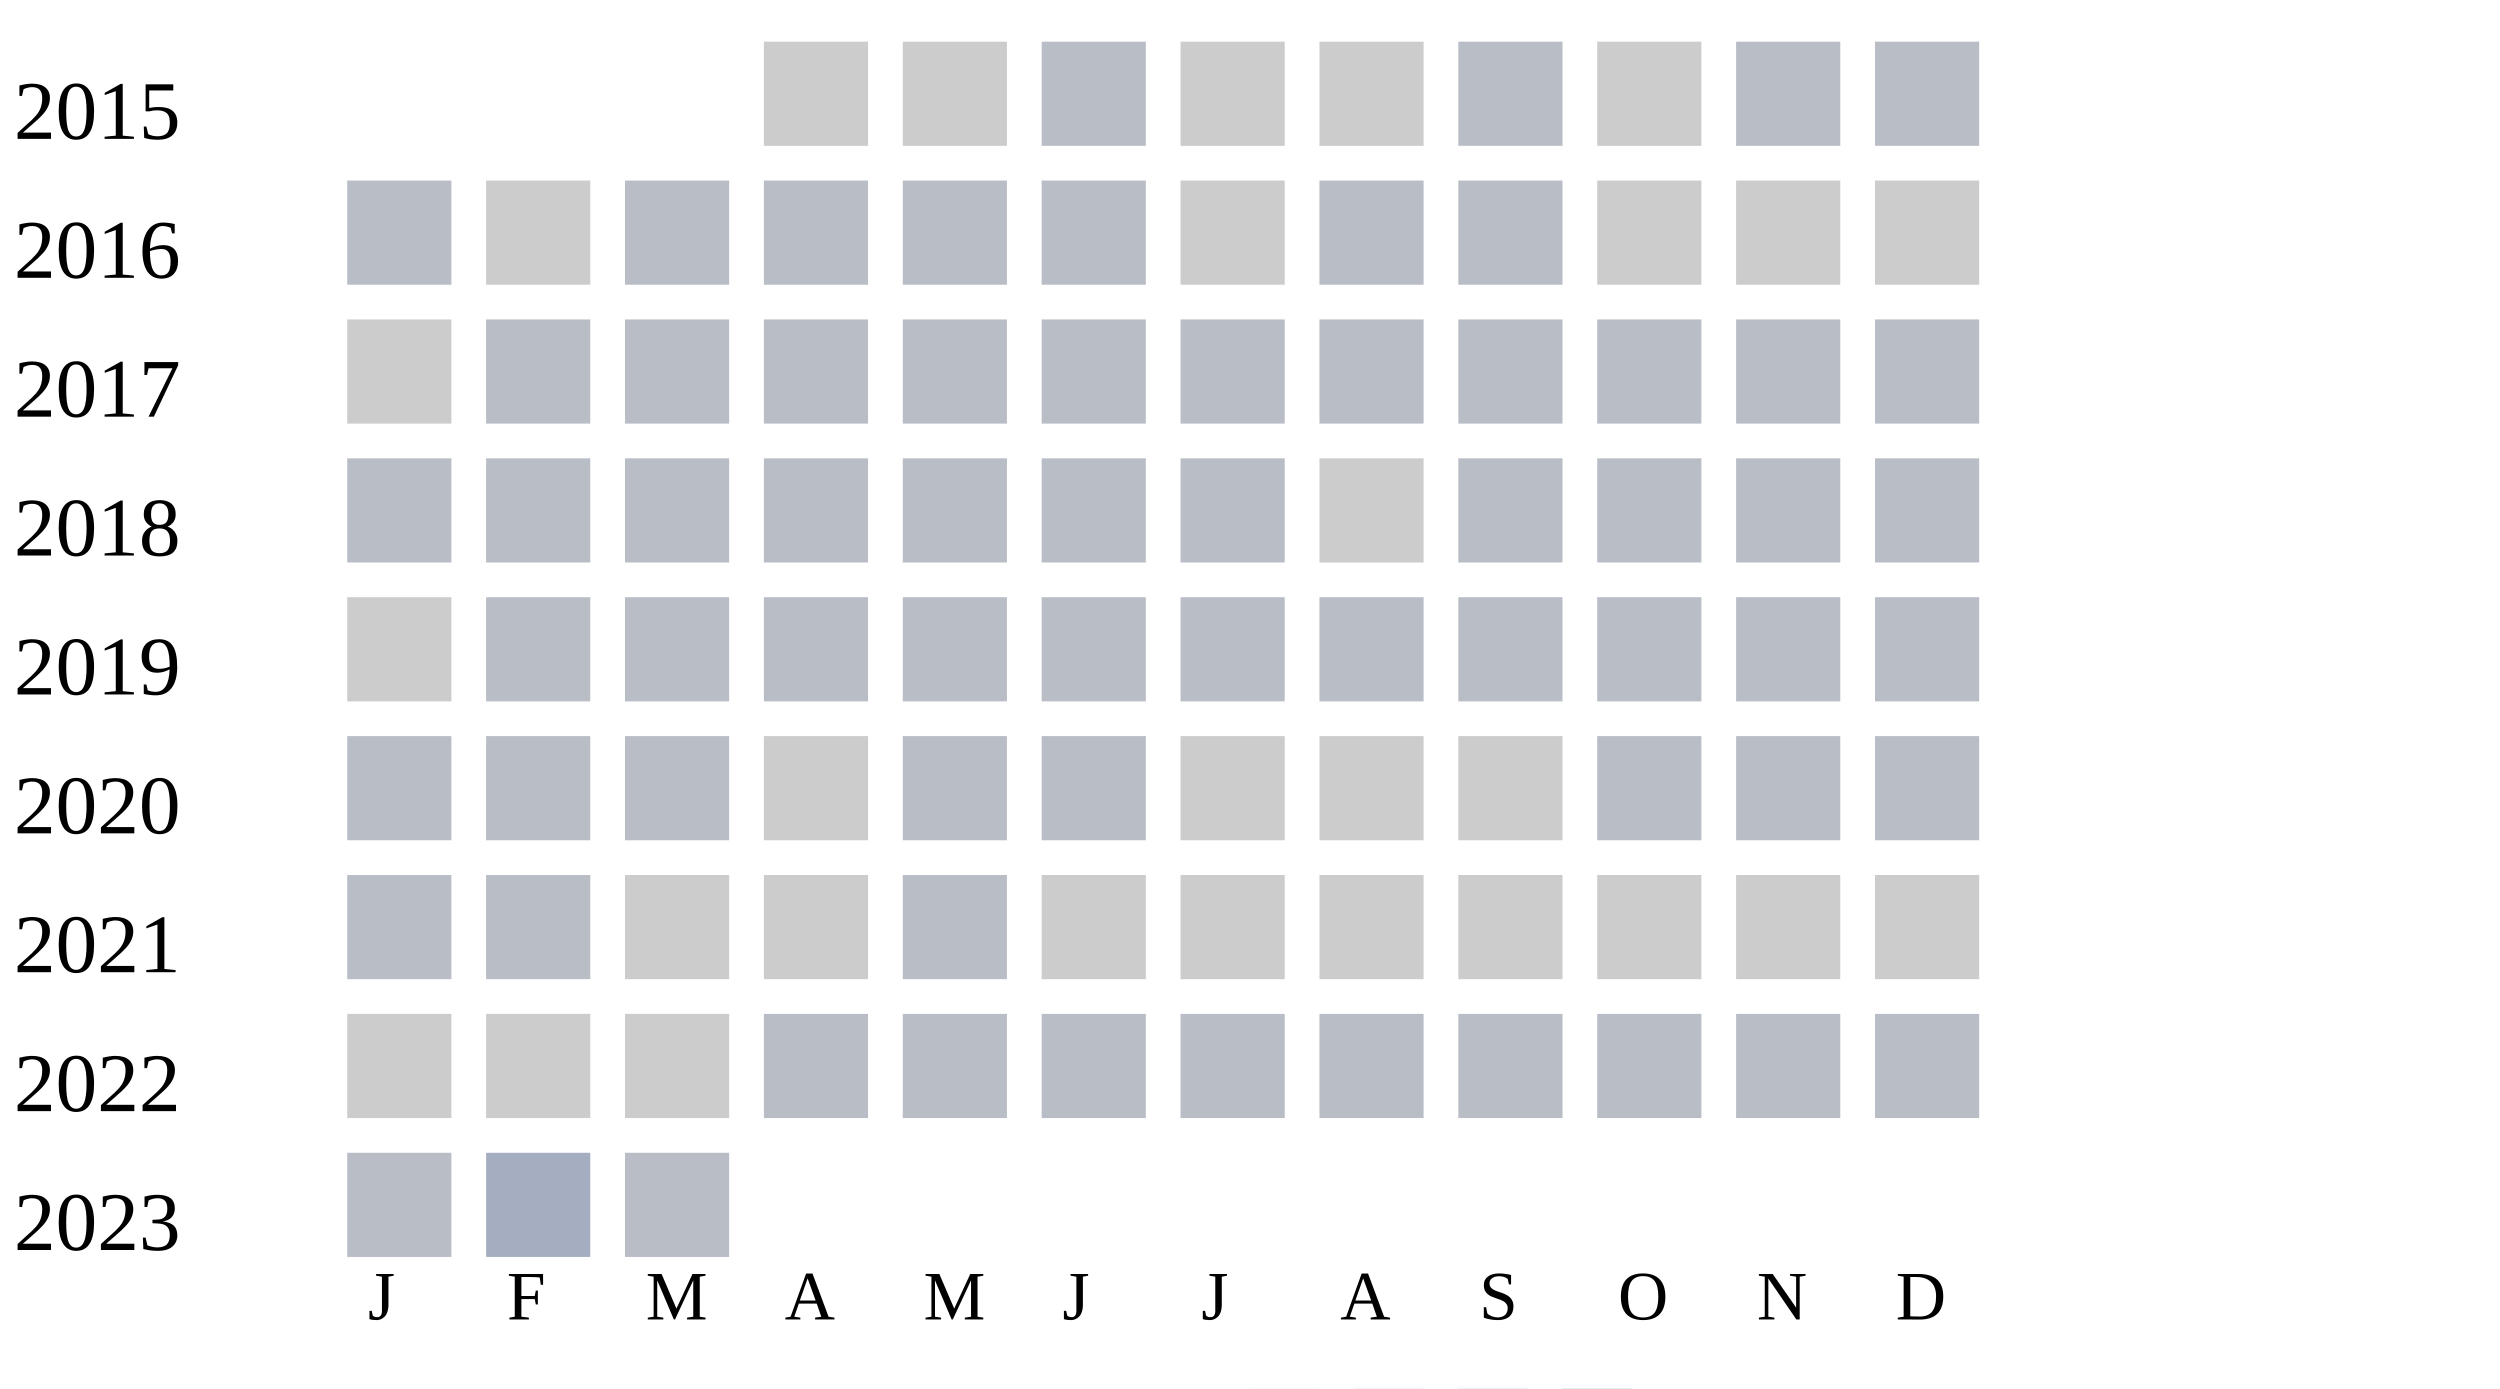
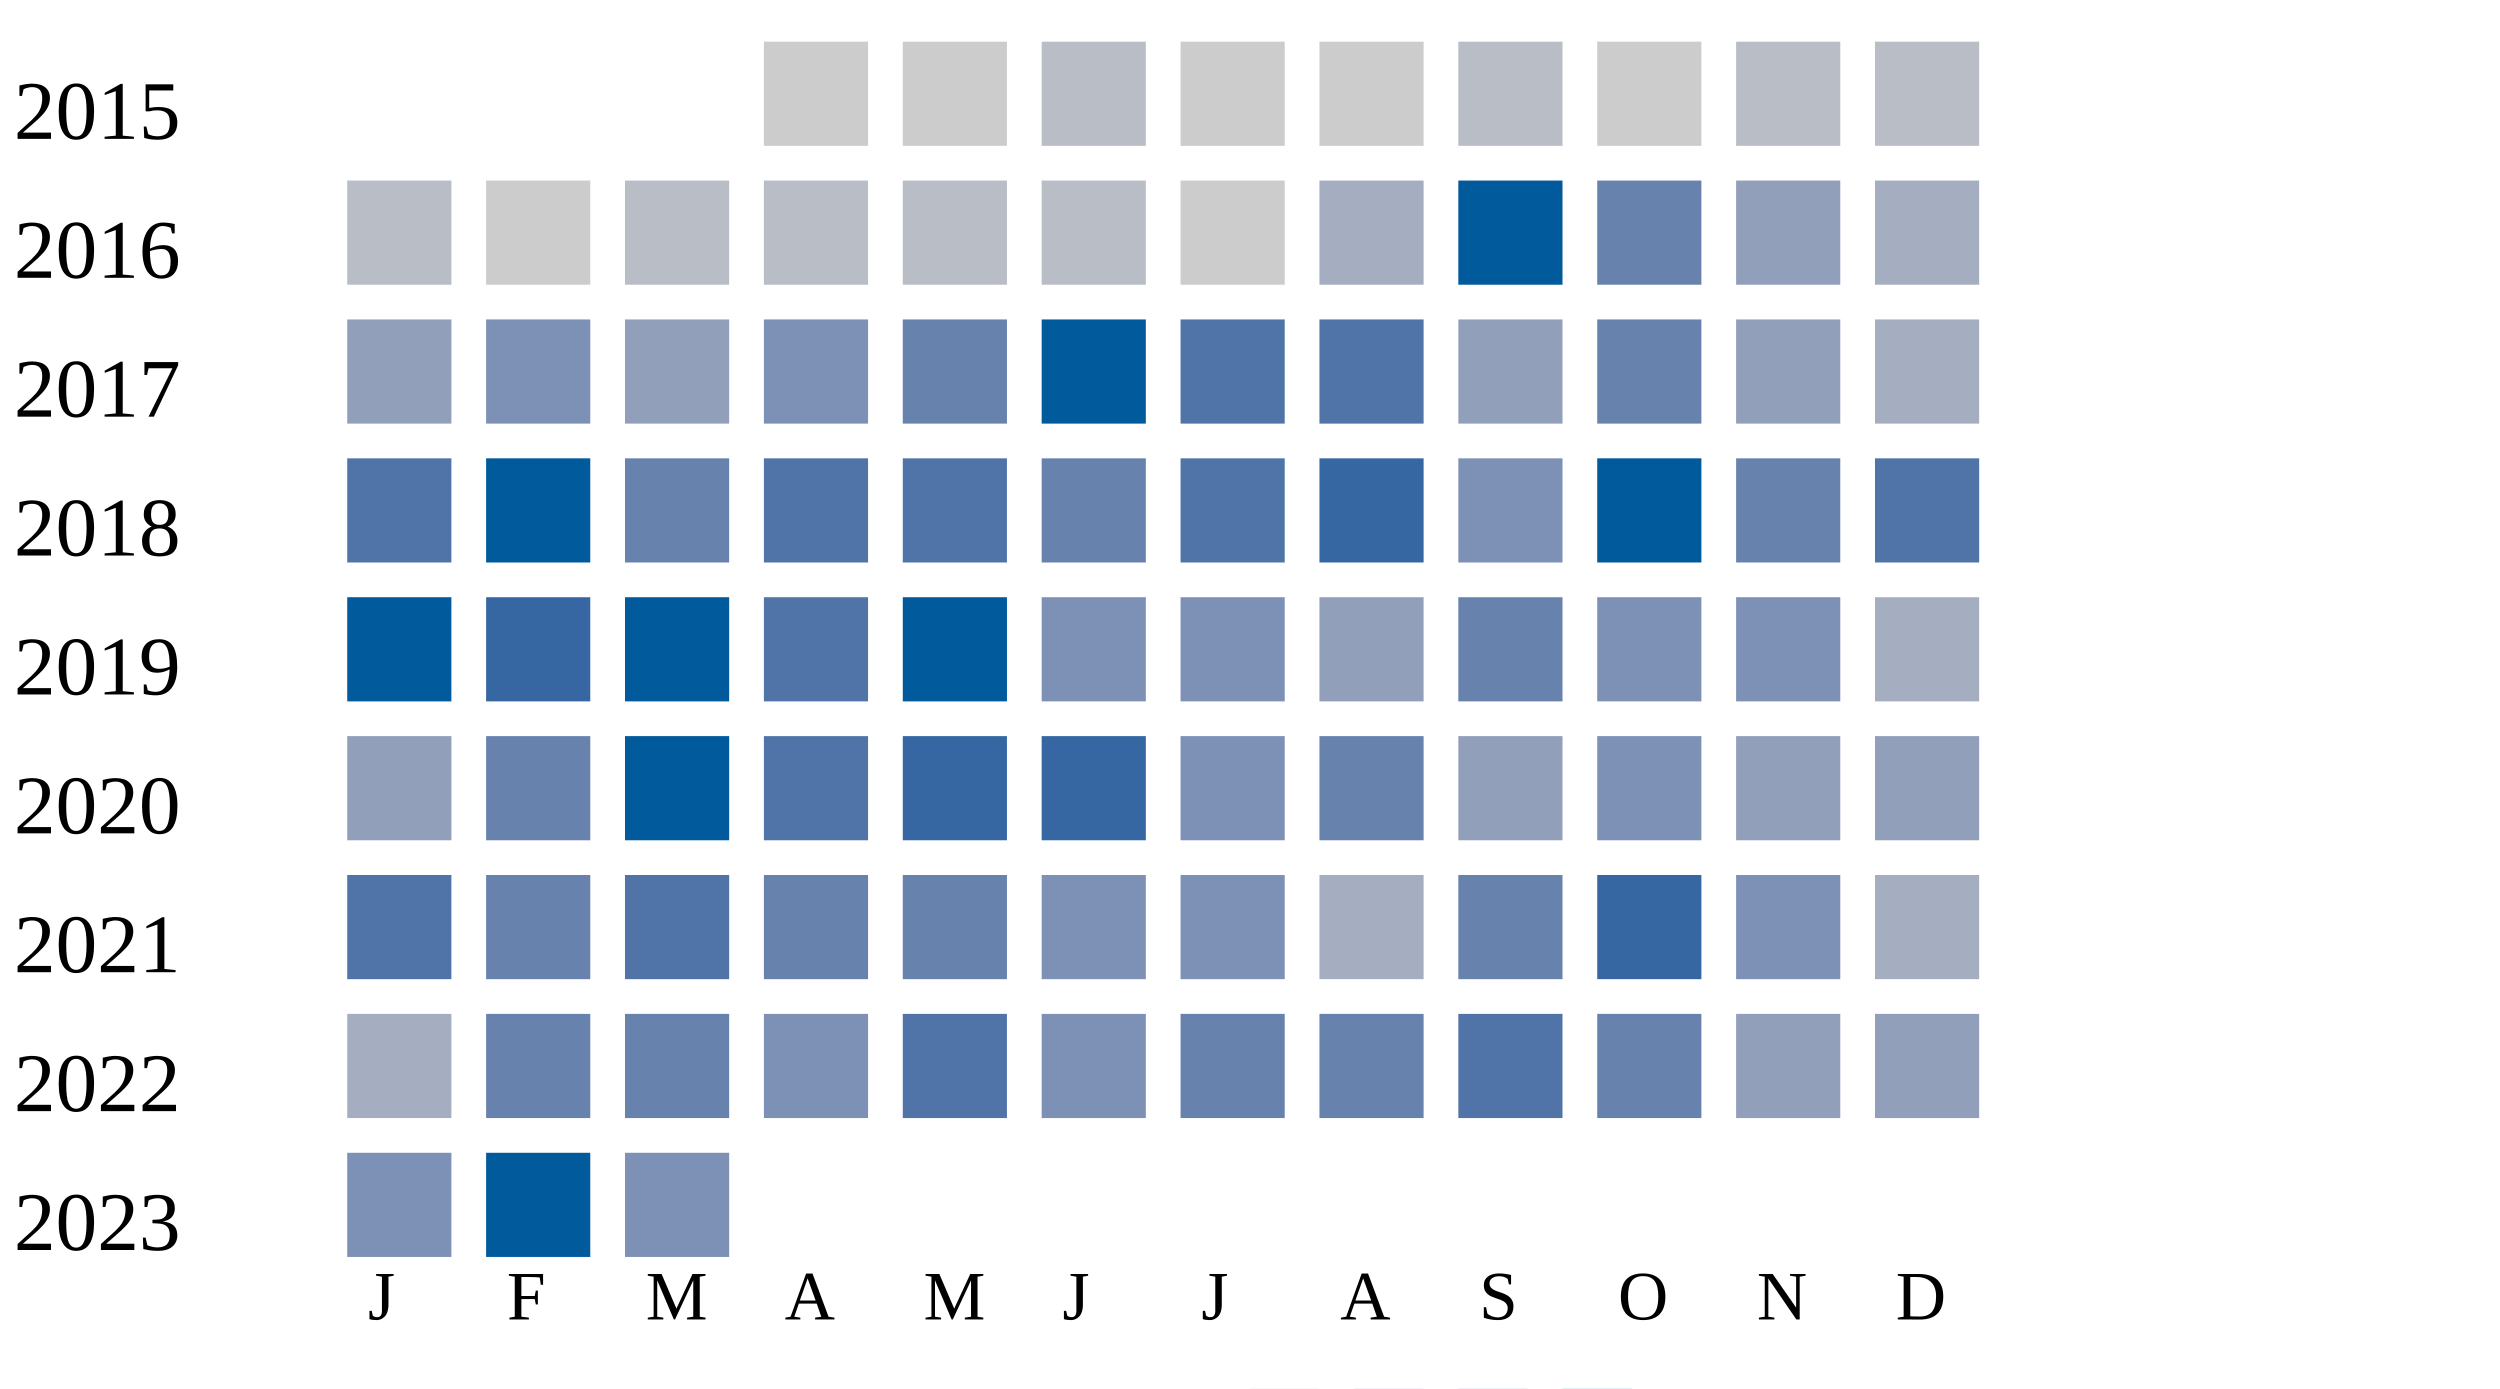
<svg xmlns="http://www.w3.org/2000/svg" width="360" height="200">
  <g transform="translate(0 0)">
    <text x="2" y="20">2015</text>
    <rect x="110" y="6" width="15" height="15" fill="#cccccc" />
    <rect x="130" y="6" width="15" height="15" fill="#cccccc" />
    <rect x="150" y="6" width="15" height="15" fill="#b9bdc6" />
    <rect x="170" y="6" width="15" height="15" fill="#cccccc" />
    <rect x="190" y="6" width="15" height="15" fill="#cccccc" />
    <rect x="210" y="6" width="15" height="15" fill="#b9bdc6" />
    <rect x="230" y="6" width="15" height="15" fill="#cccccc" />
    <rect x="250" y="6" width="15" height="15" fill="#b9bdc6" />
    <rect x="270" y="6" width="15" height="15" fill="#b9bdc6" />
  </g>
  <g transform="translate(0 20)">
    <text x="2" y="20">2016</text>
    <rect x="50" y="6" width="15" height="15" fill="#b9bdc6" />
    <rect x="70" y="6" width="15" height="15" fill="#cccccc" />
    <rect x="90" y="6" width="15" height="15" fill="#b9bdc6" />
    <rect x="110" y="6" width="15" height="15" fill="#b9bdc6" />
    <rect x="130" y="6" width="15" height="15" fill="#b9bdc6" />
    <rect x="150" y="6" width="15" height="15" fill="#b9bdc6" />
    <rect x="170" y="6" width="15" height="15" fill="#cccccc" />
-     <rect x="190" y="6" width="15" height="15" fill="#b9bdc6" />
-     <rect x="210" y="6" width="15" height="15" fill="#b9bdc6" />
-     <rect x="230" y="6" width="15" height="15" fill="#cccccc" />
-     <rect x="250" y="6" width="15" height="15" fill="#cccccc" />
-     <rect x="270" y="6" width="15" height="15" fill="#cccccc" />
+     <rect x="190" y="6" width="15" height="15" fill="#a5aec0" />
+     <rect x="210" y="6" width="15" height="15" fill="#005a9c" />
+     <rect x="230" y="6" width="15" height="15" fill="#6882ae" />
+     <rect x="250" y="6" width="15" height="15" fill="#919fba" />
+     <rect x="270" y="6" width="15" height="15" fill="#a5aec0" />
  </g>
  <g transform="translate(0 40)">
    <text x="2" y="20">2017</text>
-     <rect x="50" y="6" width="15" height="15" fill="#cccccc" />
-     <rect x="70" y="6" width="15" height="15" fill="#b9bdc6" />
-     <rect x="90" y="6" width="15" height="15" fill="#b9bdc6" />
-     <rect x="110" y="6" width="15" height="15" fill="#b9bdc6" />
-     <rect x="130" y="6" width="15" height="15" fill="#b9bdc6" />
-     <rect x="150" y="6" width="15" height="15" fill="#b9bdc6" />
-     <rect x="170" y="6" width="15" height="15" fill="#b9bdc6" />
-     <rect x="190" y="6" width="15" height="15" fill="#b9bdc6" />
-     <rect x="210" y="6" width="15" height="15" fill="#b9bdc6" />
-     <rect x="230" y="6" width="15" height="15" fill="#b9bdc6" />
-     <rect x="250" y="6" width="15" height="15" fill="#b9bdc6" />
-     <rect x="270" y="6" width="15" height="15" fill="#b9bdc6" />
+     <rect x="50" y="6" width="15" height="15" fill="#919fba" />
+     <rect x="70" y="6" width="15" height="15" fill="#7d90b5" />
+     <rect x="90" y="6" width="15" height="15" fill="#919fba" />
+     <rect x="110" y="6" width="15" height="15" fill="#7d90b5" />
+     <rect x="130" y="6" width="15" height="15" fill="#6882ae" />
+     <rect x="150" y="6" width="15" height="15" fill="#005a9c" />
+     <rect x="170" y="6" width="15" height="15" fill="#5174a8" />
+     <rect x="190" y="6" width="15" height="15" fill="#5174a8" />
+     <rect x="210" y="6" width="15" height="15" fill="#919fba" />
+     <rect x="230" y="6" width="15" height="15" fill="#6882ae" />
+     <rect x="250" y="6" width="15" height="15" fill="#919fba" />
+     <rect x="270" y="6" width="15" height="15" fill="#a5aec0" />
  </g>
  <g transform="translate(0 60)">
    <text x="2" y="20">2018</text>
-     <rect x="50" y="6" width="15" height="15" fill="#b9bdc6" />
-     <rect x="70" y="6" width="15" height="15" fill="#b9bdc6" />
-     <rect x="90" y="6" width="15" height="15" fill="#b9bdc6" />
-     <rect x="110" y="6" width="15" height="15" fill="#b9bdc6" />
-     <rect x="130" y="6" width="15" height="15" fill="#b9bdc6" />
-     <rect x="150" y="6" width="15" height="15" fill="#b9bdc6" />
-     <rect x="170" y="6" width="15" height="15" fill="#b9bdc6" />
-     <rect x="190" y="6" width="15" height="15" fill="#cccccc" />
-     <rect x="210" y="6" width="15" height="15" fill="#b9bdc6" />
-     <rect x="230" y="6" width="15" height="15" fill="#b9bdc6" />
-     <rect x="250" y="6" width="15" height="15" fill="#b9bdc6" />
-     <rect x="270" y="6" width="15" height="15" fill="#b9bdc6" />
+     <rect x="50" y="6" width="15" height="15" fill="#5174a8" />
+     <rect x="70" y="6" width="15" height="15" fill="#005a9c" />
+     <rect x="90" y="6" width="15" height="15" fill="#6882ae" />
+     <rect x="110" y="6" width="15" height="15" fill="#5174a8" />
+     <rect x="130" y="6" width="15" height="15" fill="#5174a8" />
+     <rect x="150" y="6" width="15" height="15" fill="#6882ae" />
+     <rect x="170" y="6" width="15" height="15" fill="#5174a8" />
+     <rect x="190" y="6" width="15" height="15" fill="#3667a2" />
+     <rect x="210" y="6" width="15" height="15" fill="#7d90b5" />
+     <rect x="230" y="6" width="15" height="15" fill="#005a9c" />
+     <rect x="250" y="6" width="15" height="15" fill="#6882ae" />
+     <rect x="270" y="6" width="15" height="15" fill="#5174a8" />
  </g>
  <g transform="translate(0 80)">
    <text x="2" y="20">2019</text>
-     <rect x="50" y="6" width="15" height="15" fill="#cccccc" />
-     <rect x="70" y="6" width="15" height="15" fill="#b9bdc6" />
-     <rect x="90" y="6" width="15" height="15" fill="#b9bdc6" />
-     <rect x="110" y="6" width="15" height="15" fill="#b9bdc6" />
-     <rect x="130" y="6" width="15" height="15" fill="#b9bdc6" />
-     <rect x="150" y="6" width="15" height="15" fill="#b9bdc6" />
-     <rect x="170" y="6" width="15" height="15" fill="#b9bdc6" />
-     <rect x="190" y="6" width="15" height="15" fill="#b9bdc6" />
-     <rect x="210" y="6" width="15" height="15" fill="#b9bdc6" />
-     <rect x="230" y="6" width="15" height="15" fill="#b9bdc6" />
-     <rect x="250" y="6" width="15" height="15" fill="#b9bdc6" />
-     <rect x="270" y="6" width="15" height="15" fill="#b9bdc6" />
+     <rect x="50" y="6" width="15" height="15" fill="#005a9c" />
+     <rect x="70" y="6" width="15" height="15" fill="#3667a2" />
+     <rect x="90" y="6" width="15" height="15" fill="#005a9c" />
+     <rect x="110" y="6" width="15" height="15" fill="#5174a8" />
+     <rect x="130" y="6" width="15" height="15" fill="#005a9c" />
+     <rect x="150" y="6" width="15" height="15" fill="#7d90b5" />
+     <rect x="170" y="6" width="15" height="15" fill="#7d90b5" />
+     <rect x="190" y="6" width="15" height="15" fill="#919fba" />
+     <rect x="210" y="6" width="15" height="15" fill="#6882ae" />
+     <rect x="230" y="6" width="15" height="15" fill="#7d90b5" />
+     <rect x="250" y="6" width="15" height="15" fill="#7d90b5" />
+     <rect x="270" y="6" width="15" height="15" fill="#a5aec0" />
  </g>
  <g transform="translate(0 100)">
    <text x="2" y="20">2020</text>
-     <rect x="50" y="6" width="15" height="15" fill="#b9bdc6" />
-     <rect x="70" y="6" width="15" height="15" fill="#b9bdc6" />
-     <rect x="90" y="6" width="15" height="15" fill="#b9bdc6" />
-     <rect x="110" y="6" width="15" height="15" fill="#cccccc" />
-     <rect x="130" y="6" width="15" height="15" fill="#b9bdc6" />
-     <rect x="150" y="6" width="15" height="15" fill="#b9bdc6" />
-     <rect x="170" y="6" width="15" height="15" fill="#cccccc" />
-     <rect x="190" y="6" width="15" height="15" fill="#cccccc" />
-     <rect x="210" y="6" width="15" height="15" fill="#cccccc" />
-     <rect x="230" y="6" width="15" height="15" fill="#b9bdc6" />
-     <rect x="250" y="6" width="15" height="15" fill="#b9bdc6" />
-     <rect x="270" y="6" width="15" height="15" fill="#b9bdc6" />
+     <rect x="50" y="6" width="15" height="15" fill="#919fba" />
+     <rect x="70" y="6" width="15" height="15" fill="#6882ae" />
+     <rect x="90" y="6" width="15" height="15" fill="#005a9c" />
+     <rect x="110" y="6" width="15" height="15" fill="#5174a8" />
+     <rect x="130" y="6" width="15" height="15" fill="#3667a2" />
+     <rect x="150" y="6" width="15" height="15" fill="#3667a2" />
+     <rect x="170" y="6" width="15" height="15" fill="#7d90b5" />
+     <rect x="190" y="6" width="15" height="15" fill="#6882ae" />
+     <rect x="210" y="6" width="15" height="15" fill="#919fba" />
+     <rect x="230" y="6" width="15" height="15" fill="#7d90b5" />
+     <rect x="250" y="6" width="15" height="15" fill="#919fba" />
+     <rect x="270" y="6" width="15" height="15" fill="#919fba" />
  </g>
  <g transform="translate(0 120)">
    <text x="2" y="20">2021</text>
-     <rect x="50" y="6" width="15" height="15" fill="#b9bdc6" />
-     <rect x="70" y="6" width="15" height="15" fill="#b9bdc6" />
-     <rect x="90" y="6" width="15" height="15" fill="#cccccc" />
-     <rect x="110" y="6" width="15" height="15" fill="#cccccc" />
-     <rect x="130" y="6" width="15" height="15" fill="#b9bdc6" />
-     <rect x="150" y="6" width="15" height="15" fill="#cccccc" />
-     <rect x="170" y="6" width="15" height="15" fill="#cccccc" />
-     <rect x="190" y="6" width="15" height="15" fill="#cccccc" />
-     <rect x="210" y="6" width="15" height="15" fill="#cccccc" />
-     <rect x="230" y="6" width="15" height="15" fill="#cccccc" />
-     <rect x="250" y="6" width="15" height="15" fill="#cccccc" />
-     <rect x="270" y="6" width="15" height="15" fill="#cccccc" />
+     <rect x="50" y="6" width="15" height="15" fill="#5174a8" />
+     <rect x="70" y="6" width="15" height="15" fill="#6882ae" />
+     <rect x="90" y="6" width="15" height="15" fill="#5174a8" />
+     <rect x="110" y="6" width="15" height="15" fill="#6882ae" />
+     <rect x="130" y="6" width="15" height="15" fill="#6882ae" />
+     <rect x="150" y="6" width="15" height="15" fill="#7d90b5" />
+     <rect x="170" y="6" width="15" height="15" fill="#7d90b5" />
+     <rect x="190" y="6" width="15" height="15" fill="#a5aec0" />
+     <rect x="210" y="6" width="15" height="15" fill="#6882ae" />
+     <rect x="230" y="6" width="15" height="15" fill="#3667a2" />
+     <rect x="250" y="6" width="15" height="15" fill="#7d90b5" />
+     <rect x="270" y="6" width="15" height="15" fill="#a5aec0" />
  </g>
  <g transform="translate(0 140)">
    <text x="2" y="20">2022</text>
-     <rect x="50" y="6" width="15" height="15" fill="#cccccc" />
-     <rect x="70" y="6" width="15" height="15" fill="#cccccc" />
-     <rect x="90" y="6" width="15" height="15" fill="#cccccc" />
-     <rect x="110" y="6" width="15" height="15" fill="#b9bdc6" />
-     <rect x="130" y="6" width="15" height="15" fill="#b9bdc6" />
-     <rect x="150" y="6" width="15" height="15" fill="#b9bdc6" />
-     <rect x="170" y="6" width="15" height="15" fill="#b9bdc6" />
-     <rect x="190" y="6" width="15" height="15" fill="#b9bdc6" />
-     <rect x="210" y="6" width="15" height="15" fill="#b9bdc6" />
-     <rect x="230" y="6" width="15" height="15" fill="#b9bdc6" />
-     <rect x="250" y="6" width="15" height="15" fill="#b9bdc6" />
-     <rect x="270" y="6" width="15" height="15" fill="#b9bdc6" />
+     <rect x="50" y="6" width="15" height="15" fill="#a5aec0" />
+     <rect x="70" y="6" width="15" height="15" fill="#6882ae" />
+     <rect x="90" y="6" width="15" height="15" fill="#6882ae" />
+     <rect x="110" y="6" width="15" height="15" fill="#7d90b5" />
+     <rect x="130" y="6" width="15" height="15" fill="#5174a8" />
+     <rect x="150" y="6" width="15" height="15" fill="#7d90b5" />
+     <rect x="170" y="6" width="15" height="15" fill="#6882ae" />
+     <rect x="190" y="6" width="15" height="15" fill="#6882ae" />
+     <rect x="210" y="6" width="15" height="15" fill="#5174a8" />
+     <rect x="230" y="6" width="15" height="15" fill="#6882ae" />
+     <rect x="250" y="6" width="15" height="15" fill="#919fba" />
+     <rect x="270" y="6" width="15" height="15" fill="#919fba" />
  </g>
  <g transform="translate(0 160)">
    <text x="2" y="20">2023</text>
-     <rect x="50" y="6" width="15" height="15" fill="#b9bdc6" />
-     <rect x="70" y="6" width="15" height="15" fill="#a5aec0" />
-     <rect x="90" y="6" width="15" height="15" fill="#b9bdc6" />
+     <rect x="50" y="6" width="15" height="15" fill="#7d90b5" />
+     <rect x="70" y="6" width="15" height="15" fill="#005a9c" />
+     <rect x="90" y="6" width="15" height="15" fill="#7d90b5" />
  </g>
  <text style="font-size: 10px; text-align: center" x="53" y="190">J</text>
  <text style="font-size: 10px; text-align: center" x="73" y="190">F</text>
  <text style="font-size: 10px; text-align: center" x="93" y="190">M</text>
  <text style="font-size: 10px; text-align: center" x="113" y="190">A</text>
  <text style="font-size: 10px; text-align: center" x="133" y="190">M</text>
  <text style="font-size: 10px; text-align: center" x="153" y="190">J</text>
  <text style="font-size: 10px; text-align: center" x="173" y="190">J</text>
  <text style="font-size: 10px; text-align: center" x="193" y="190">A</text>
  <text style="font-size: 10px; text-align: center" x="213" y="190">S</text>
  <text style="font-size: 10px; text-align: center" x="233" y="190">O</text>
  <text style="font-size: 10px; text-align: center" x="253" y="190">N</text>
  <text style="font-size: 10px; text-align: center" x="273" y="190">D</text>
  <text style="font-size: 10px;" x="155" y="209">Less</text>
  <rect fill="#b9bdc6" width="10" height="10" x="180" y="200" />
  <rect fill="#919fba" width="10" height="10" x="195" y="200" />
  <rect fill="#6882ae" width="10" height="10" x="210" y="200" />
  <rect fill="#005a9c" width="10" height="10" x="225" y="200" />
  <text x="240" y="209" style="font-size: 10px;">More</text>
</svg>
